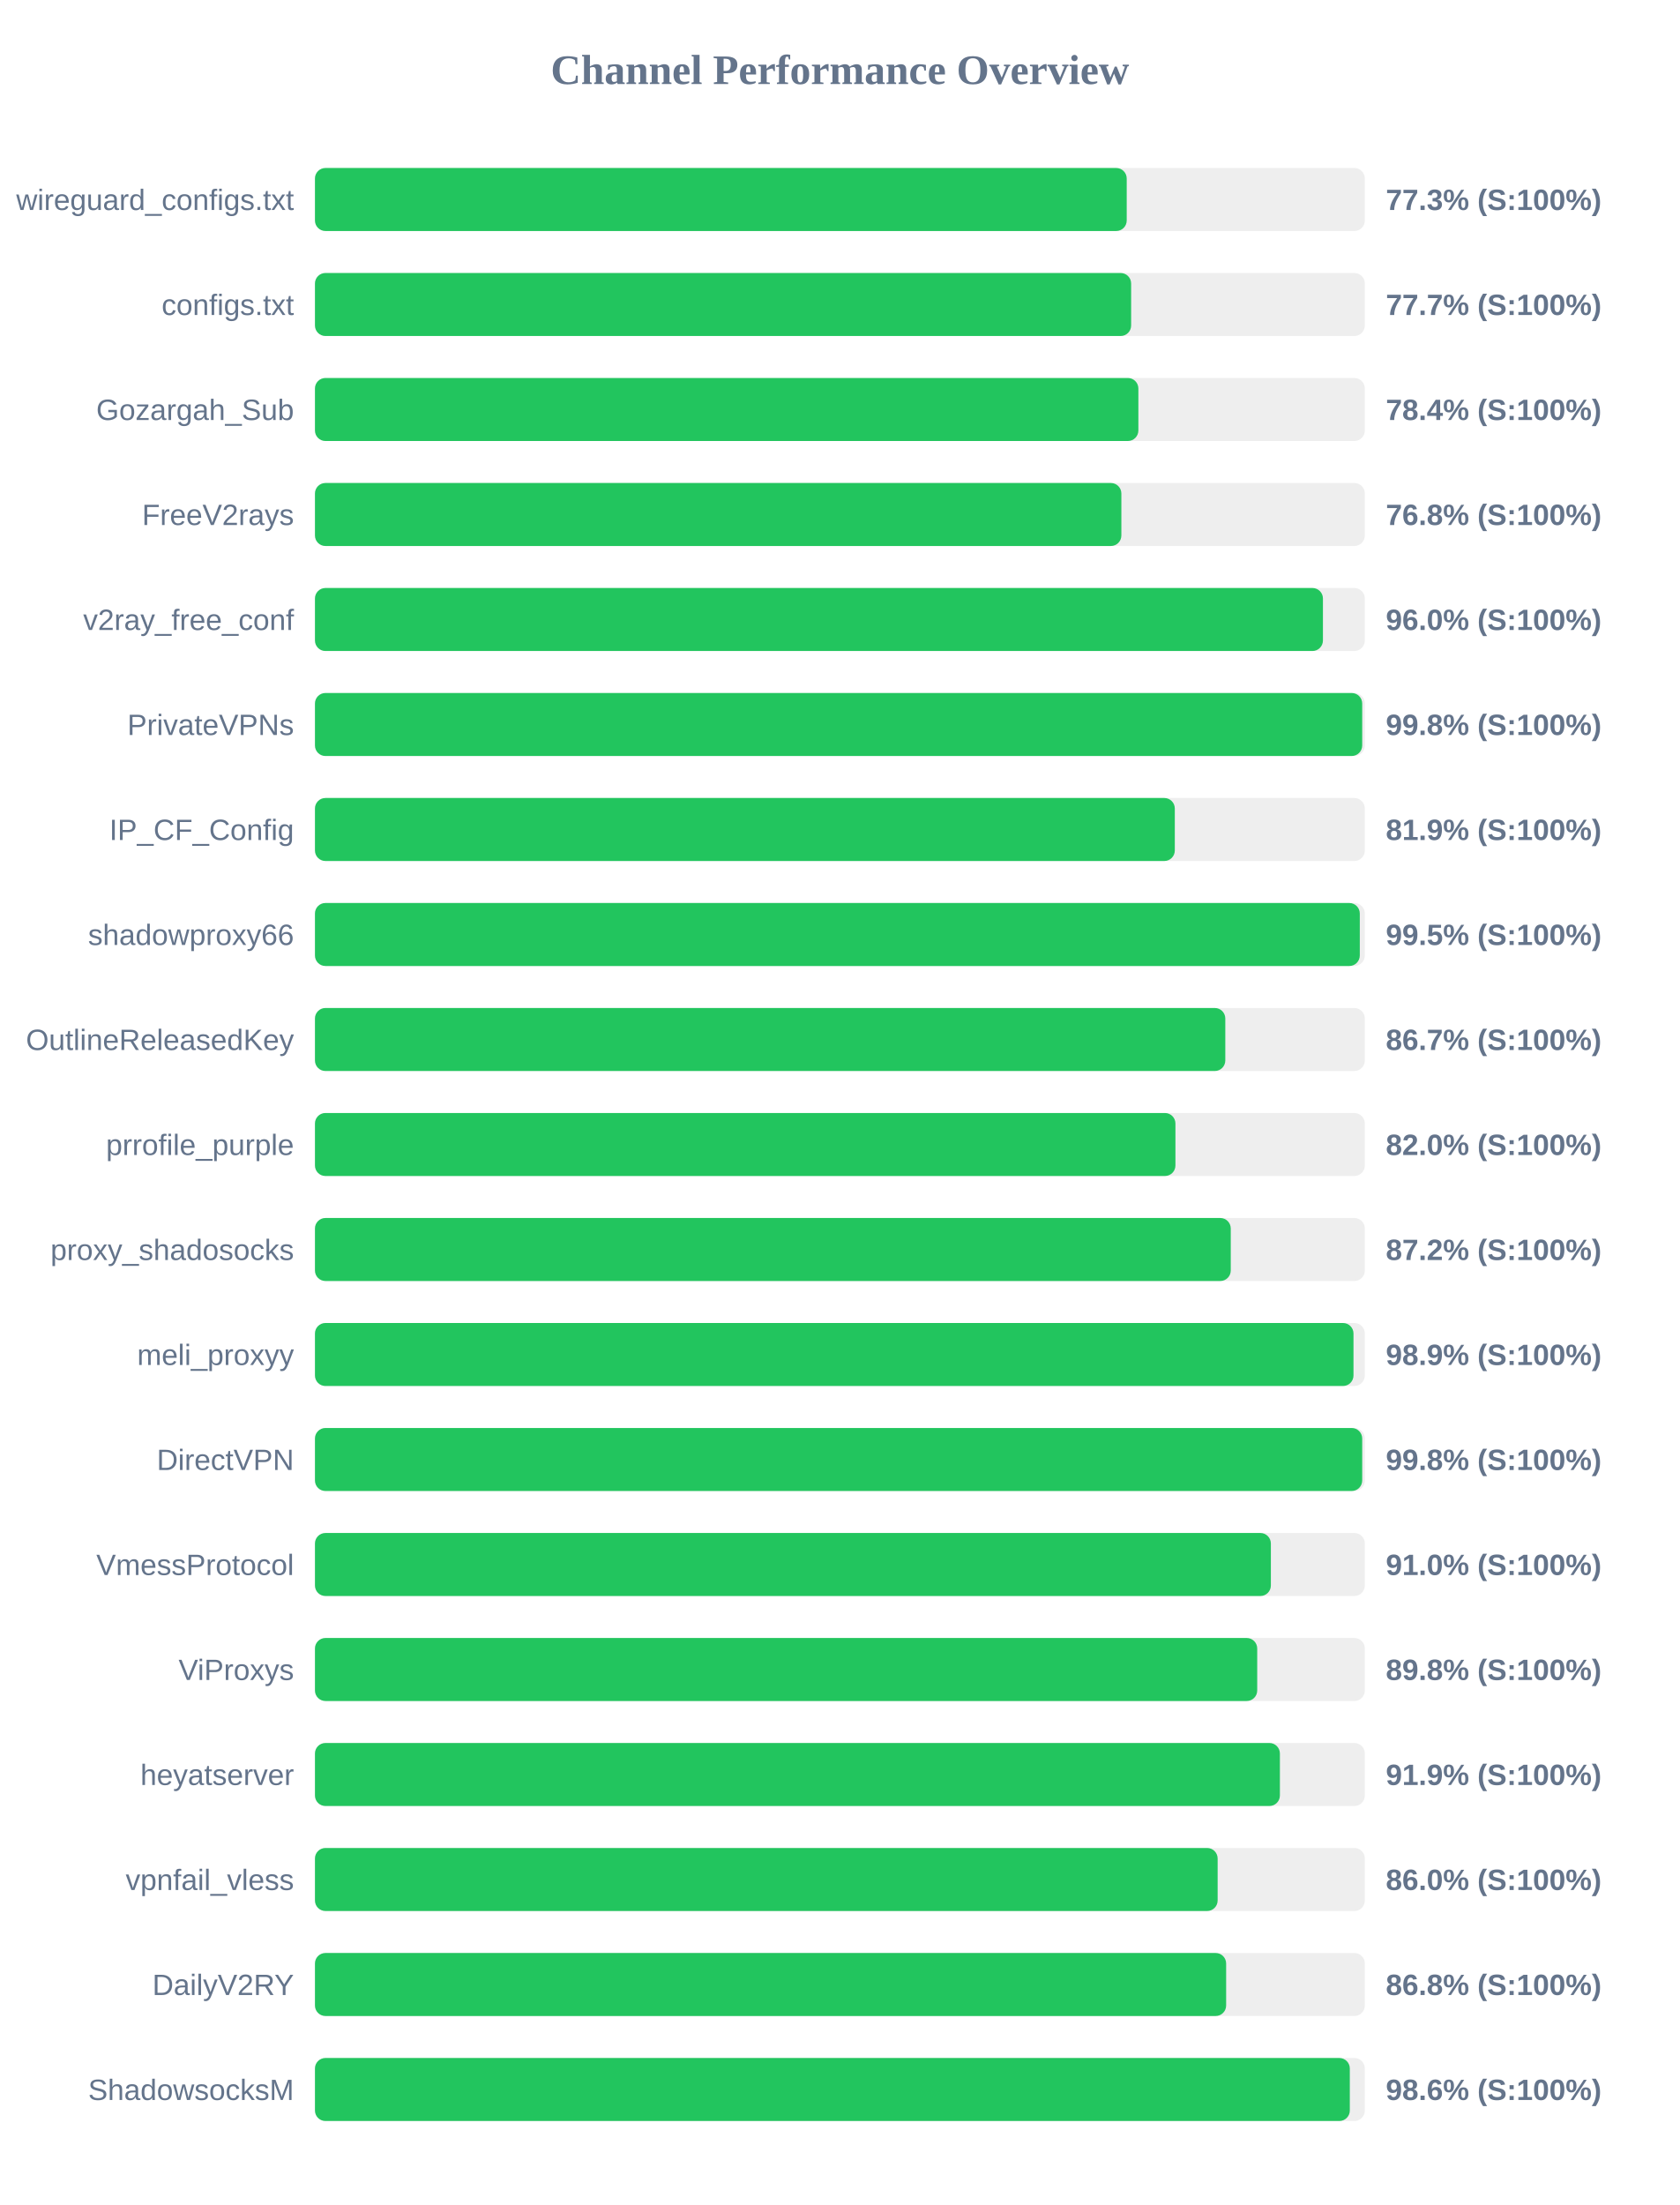
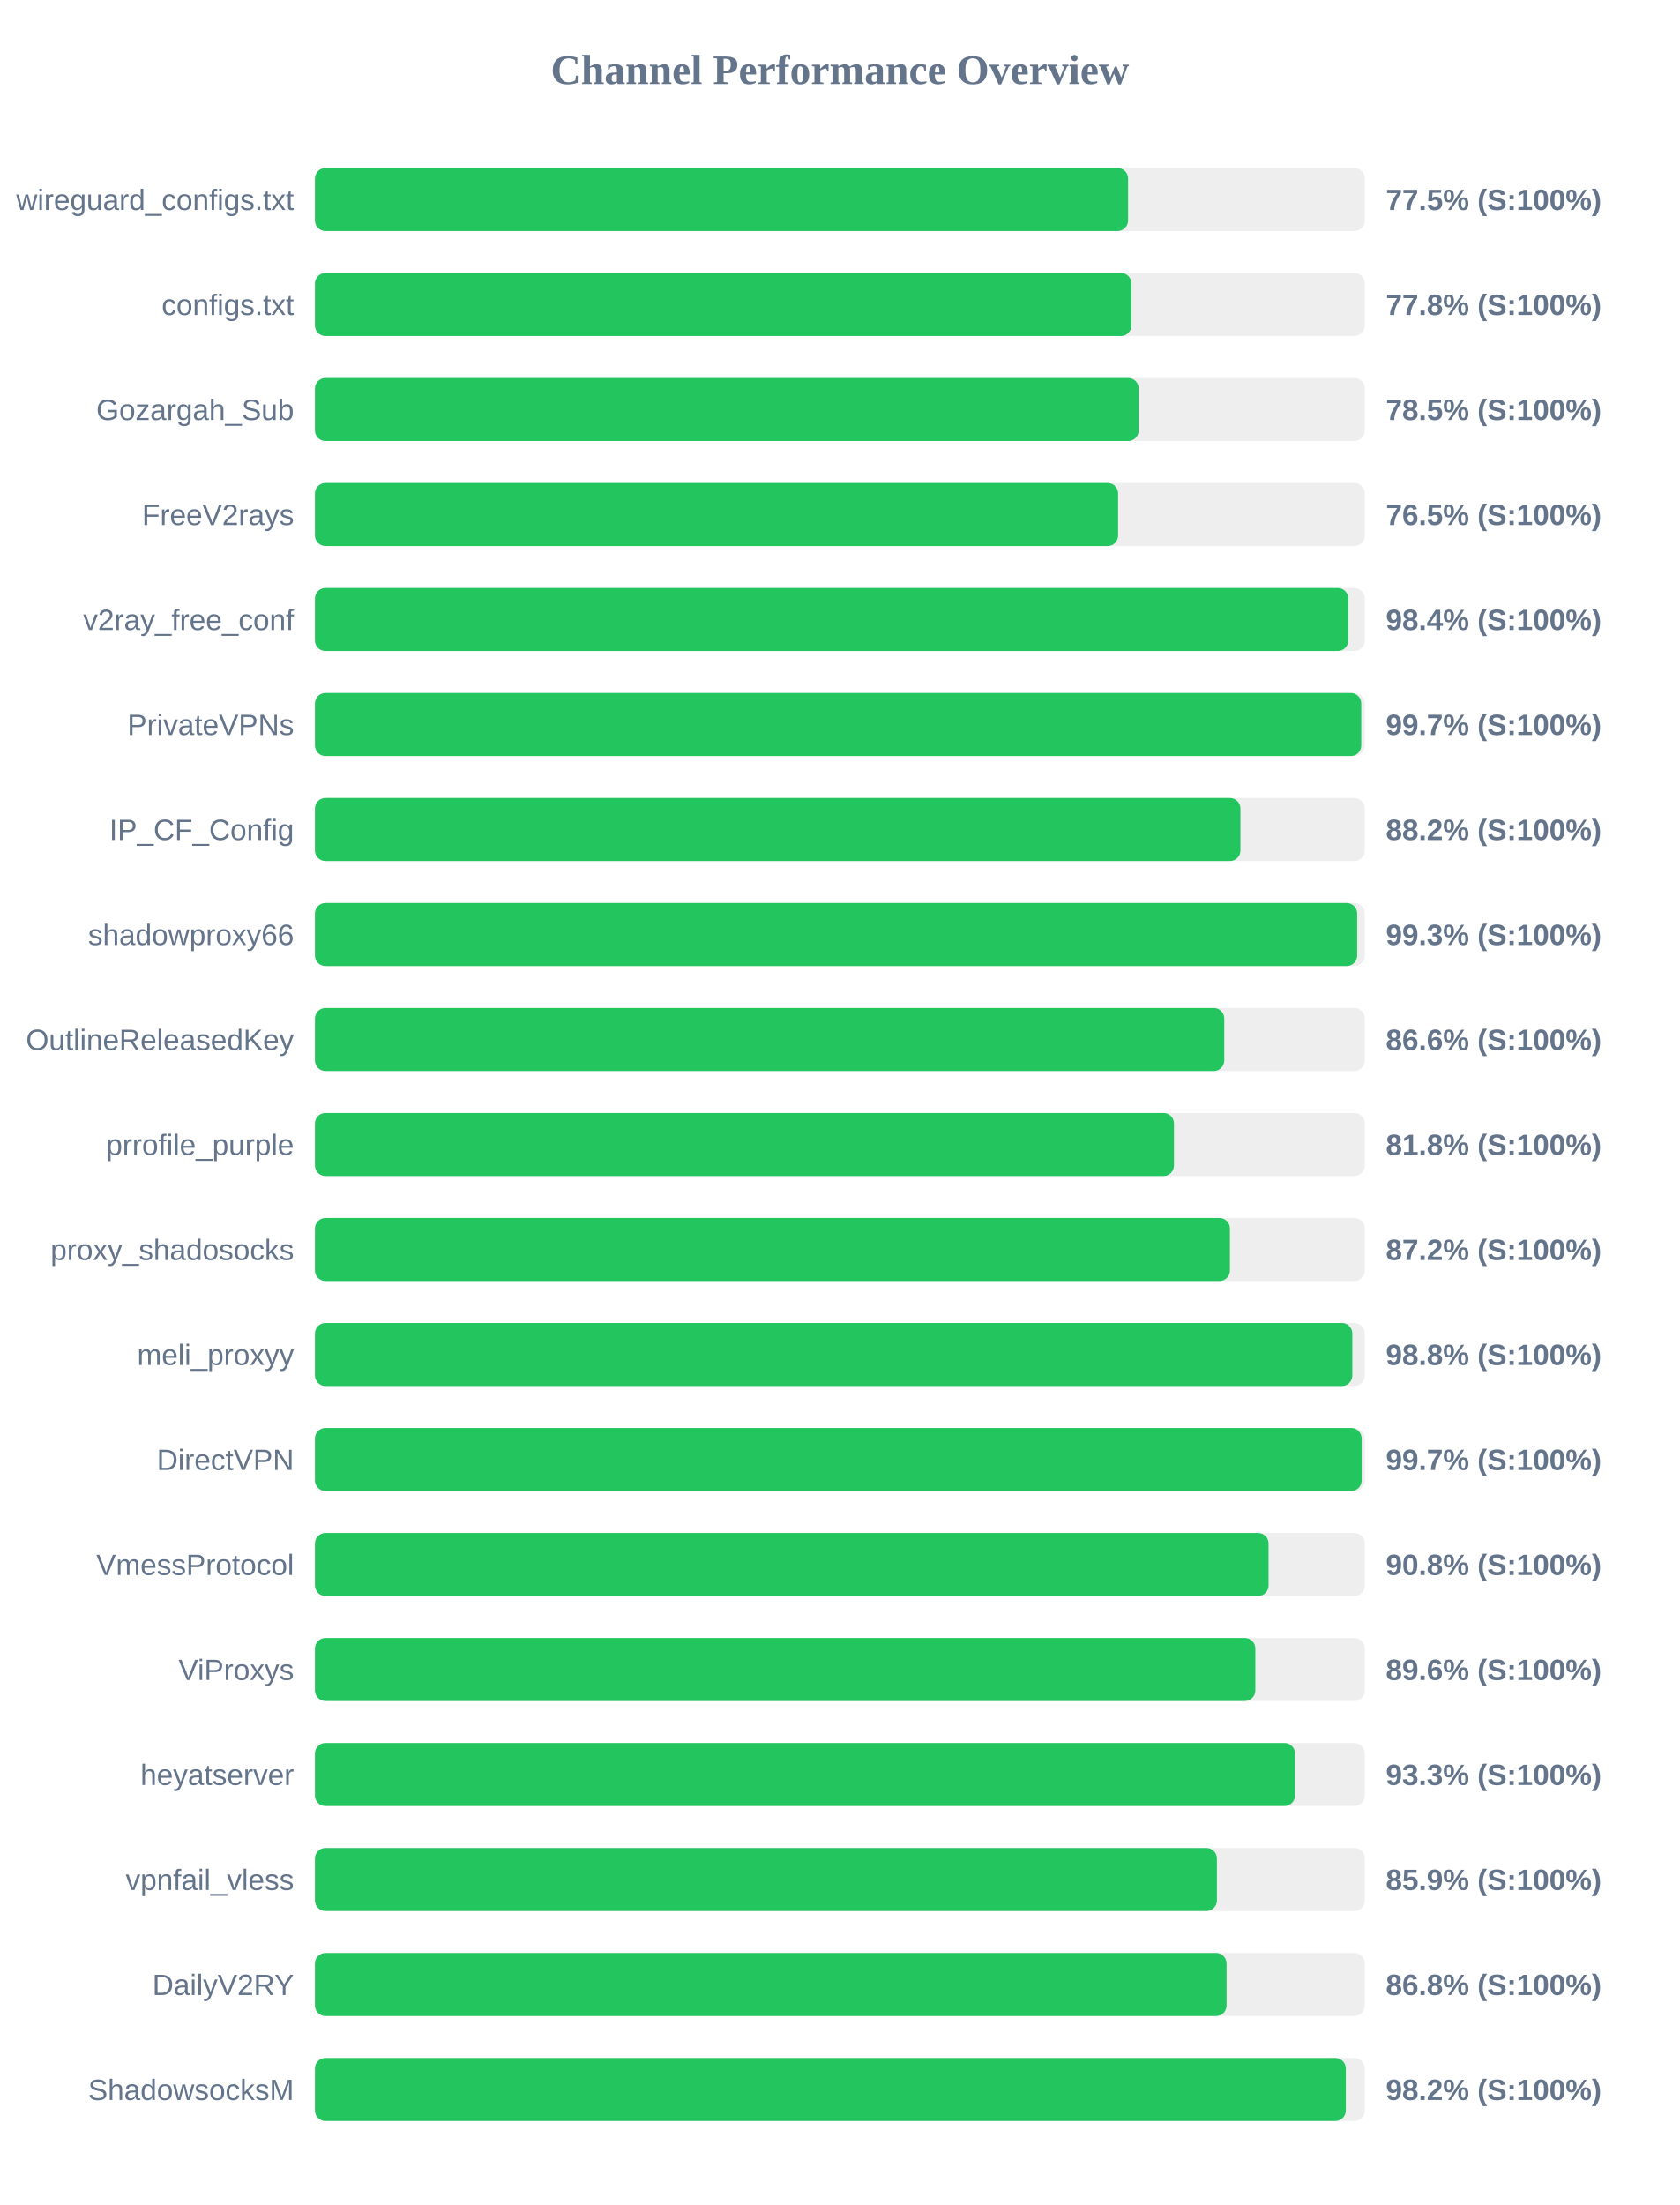
<svg xmlns="http://www.w3.org/2000/svg" width="800" height="1050" version="1.1">
  <style>
        .row { font: 14px Arial; fill: #64748b; }
        .score { font: bold 14px Arial; fill: #64748b; }
    </style>
  <text x="400" y="40" text-anchor="middle" font-size="20px" font-weight="bold" fill="#64748b">Channel Performance Overview</text>
  <rect x="150" y="80" width="500" height="30" fill="#eee" rx="5" />
-   <rect x="150" y="80" width="386.6" height="30" fill="#22c55e" rx="5" />
+   <rect x="150" y="80" width="387.25" height="30" fill="#22c55e" rx="5" />
  <text x="140" y="100" text-anchor="end" class="row">wireguard_configs.txt</text>
-   <text x="660" y="100" text-anchor="start" class="score">77.3% (S:100%)</text>
+   <text x="660" y="100" text-anchor="start" class="score">77.5% (S:100%)</text>
  <rect x="150" y="130" width="500" height="30" fill="#eee" rx="5" />
-   <rect x="150" y="130" width="388.7" height="30" fill="#22c55e" rx="5" />
+   <rect x="150" y="130" width="388.85" height="30" fill="#22c55e" rx="5" />
  <text x="140" y="150" text-anchor="end" class="row">configs.txt</text>
-   <text x="660" y="150" text-anchor="start" class="score">77.7% (S:100%)</text>
+   <text x="660" y="150" text-anchor="start" class="score">77.8% (S:100%)</text>
  <rect x="150" y="180" width="500" height="30" fill="#eee" rx="5" />
-   <rect x="150" y="180" width="392.15" height="30" fill="#22c55e" rx="5" />
+   <rect x="150" y="180" width="392.3" height="30" fill="#22c55e" rx="5" />
  <text x="140" y="200" text-anchor="end" class="row">Gozargah_Sub</text>
-   <text x="660" y="200" text-anchor="start" class="score">78.4% (S:100%)</text>
+   <text x="660" y="200" text-anchor="start" class="score">78.5% (S:100%)</text>
  <rect x="150" y="230" width="500" height="30" fill="#eee" rx="5" />
-   <rect x="150" y="230" width="384.05" height="30" fill="#22c55e" rx="5" />
+   <rect x="150" y="230" width="382.5" height="30" fill="#22c55e" rx="5" />
  <text x="140" y="250" text-anchor="end" class="row">FreeV2rays</text>
-   <text x="660" y="250" text-anchor="start" class="score">76.8% (S:100%)</text>
+   <text x="660" y="250" text-anchor="start" class="score">76.5% (S:100%)</text>
  <rect x="150" y="280" width="500" height="30" fill="#eee" rx="5" />
-   <rect x="150" y="280" width="480.05" height="30" fill="#22c55e" rx="5" />
+   <rect x="150" y="280" width="492.1" height="30" fill="#22c55e" rx="5" />
  <text x="140" y="300" text-anchor="end" class="row">v2ray_free_conf</text>
-   <text x="660" y="300" text-anchor="start" class="score">96.0% (S:100%)</text>
+   <text x="660" y="300" text-anchor="start" class="score">98.4% (S:100%)</text>
  <rect x="150" y="330" width="500" height="30" fill="#eee" rx="5" />
-   <rect x="150" y="330" width="498.75" height="30" fill="#22c55e" rx="5" />
+   <rect x="150" y="330" width="498.3" height="30" fill="#22c55e" rx="5" />
  <text x="140" y="350" text-anchor="end" class="row">PrivateVPNs</text>
-   <text x="660" y="350" text-anchor="start" class="score">99.8% (S:100%)</text>
+   <text x="660" y="350" text-anchor="start" class="score">99.7% (S:100%)</text>
  <rect x="150" y="380" width="500" height="30" fill="#eee" rx="5" />
-   <rect x="150" y="380" width="409.5" height="30" fill="#22c55e" rx="5" />
+   <rect x="150" y="380" width="440.75" height="30" fill="#22c55e" rx="5" />
  <text x="140" y="400" text-anchor="end" class="row">IP_CF_Config</text>
-   <text x="660" y="400" text-anchor="start" class="score">81.9% (S:100%)</text>
+   <text x="660" y="400" text-anchor="start" class="score">88.2% (S:100%)</text>
  <rect x="150" y="430" width="500" height="30" fill="#eee" rx="5" />
-   <rect x="150" y="430" width="497.6" height="30" fill="#22c55e" rx="5" />
+   <rect x="150" y="430" width="496.35" height="30" fill="#22c55e" rx="5" />
  <text x="140" y="450" text-anchor="end" class="row">shadowproxy66</text>
-   <text x="660" y="450" text-anchor="start" class="score">99.5% (S:100%)</text>
+   <text x="660" y="450" text-anchor="start" class="score">99.3% (S:100%)</text>
  <rect x="150" y="480" width="500" height="30" fill="#eee" rx="5" />
-   <rect x="150" y="480" width="433.55" height="30" fill="#22c55e" rx="5" />
+   <rect x="150" y="480" width="433.05" height="30" fill="#22c55e" rx="5" />
  <text x="140" y="500" text-anchor="end" class="row">OutlineReleasedKey</text>
-   <text x="660" y="500" text-anchor="start" class="score">86.7% (S:100%)</text>
+   <text x="660" y="500" text-anchor="start" class="score">86.6% (S:100%)</text>
  <rect x="150" y="530" width="500" height="30" fill="#eee" rx="5" />
-   <rect x="150" y="530" width="409.8" height="30" fill="#22c55e" rx="5" />
+   <rect x="150" y="530" width="409.1" height="30" fill="#22c55e" rx="5" />
  <text x="140" y="550" text-anchor="end" class="row">prrofile_purple</text>
-   <text x="660" y="550" text-anchor="start" class="score">82.0% (S:100%)</text>
+   <text x="660" y="550" text-anchor="start" class="score">81.8% (S:100%)</text>
  <rect x="150" y="580" width="500" height="30" fill="#eee" rx="5" />
-   <rect x="150" y="580" width="436.15" height="30" fill="#22c55e" rx="5" />
+   <rect x="150" y="580" width="435.75" height="30" fill="#22c55e" rx="5" />
  <text x="140" y="600" text-anchor="end" class="row">proxy_shadosocks</text>
  <text x="660" y="600" text-anchor="start" class="score">87.2% (S:100%)</text>
  <rect x="150" y="630" width="500" height="30" fill="#eee" rx="5" />
-   <rect x="150" y="630" width="494.6" height="30" fill="#22c55e" rx="5" />
+   <rect x="150" y="630" width="494.05" height="30" fill="#22c55e" rx="5" />
  <text x="140" y="650" text-anchor="end" class="row">meli_proxyy</text>
-   <text x="660" y="650" text-anchor="start" class="score">98.9% (S:100%)</text>
+   <text x="660" y="650" text-anchor="start" class="score">98.8% (S:100%)</text>
  <rect x="150" y="680" width="500" height="30" fill="#eee" rx="5" />
-   <rect x="150" y="680" width="498.75" height="30" fill="#22c55e" rx="5" />
+   <rect x="150" y="680" width="498.5" height="30" fill="#22c55e" rx="5" />
  <text x="140" y="700" text-anchor="end" class="row">DirectVPN</text>
-   <text x="660" y="700" text-anchor="start" class="score">99.8% (S:100%)</text>
+   <text x="660" y="700" text-anchor="start" class="score">99.7% (S:100%)</text>
  <rect x="150" y="730" width="500" height="30" fill="#eee" rx="5" />
-   <rect x="150" y="730" width="455.25" height="30" fill="#22c55e" rx="5" />
+   <rect x="150" y="730" width="454.15" height="30" fill="#22c55e" rx="5" />
  <text x="140" y="750" text-anchor="end" class="row">VmessProtocol</text>
-   <text x="660" y="750" text-anchor="start" class="score">91.0% (S:100%)</text>
+   <text x="660" y="750" text-anchor="start" class="score">90.8% (S:100%)</text>
  <rect x="150" y="780" width="500" height="30" fill="#eee" rx="5" />
-   <rect x="150" y="780" width="448.75" height="30" fill="#22c55e" rx="5" />
+   <rect x="150" y="780" width="447.85" height="30" fill="#22c55e" rx="5" />
  <text x="140" y="800" text-anchor="end" class="row">ViProxys</text>
-   <text x="660" y="800" text-anchor="start" class="score">89.8% (S:100%)</text>
+   <text x="660" y="800" text-anchor="start" class="score">89.6% (S:100%)</text>
  <rect x="150" y="830" width="500" height="30" fill="#eee" rx="5" />
-   <rect x="150" y="830" width="459.55" height="30" fill="#22c55e" rx="5" />
+   <rect x="150" y="830" width="466.75" height="30" fill="#22c55e" rx="5" />
  <text x="140" y="850" text-anchor="end" class="row">heyatserver</text>
-   <text x="660" y="850" text-anchor="start" class="score">91.9% (S:100%)</text>
+   <text x="660" y="850" text-anchor="start" class="score">93.3% (S:100%)</text>
  <rect x="150" y="880" width="500" height="30" fill="#eee" rx="5" />
-   <rect x="150" y="880" width="429.9" height="30" fill="#22c55e" rx="5" />
+   <rect x="150" y="880" width="429.55" height="30" fill="#22c55e" rx="5" />
  <text x="140" y="900" text-anchor="end" class="row">vpnfail_vless</text>
-   <text x="660" y="900" text-anchor="start" class="score">86.0% (S:100%)</text>
+   <text x="660" y="900" text-anchor="start" class="score">85.9% (S:100%)</text>
  <rect x="150" y="930" width="500" height="30" fill="#eee" rx="5" />
-   <rect x="150" y="930" width="433.95" height="30" fill="#22c55e" rx="5" />
+   <rect x="150" y="930" width="434.15" height="30" fill="#22c55e" rx="5" />
  <text x="140" y="950" text-anchor="end" class="row">DailyV2RY</text>
  <text x="660" y="950" text-anchor="start" class="score">86.8% (S:100%)</text>
  <rect x="150" y="980" width="500" height="30" fill="#eee" rx="5" />
-   <rect x="150" y="980" width="492.85" height="30" fill="#22c55e" rx="5" />
+   <rect x="150" y="980" width="490.95" height="30" fill="#22c55e" rx="5" />
  <text x="140" y="1000" text-anchor="end" class="row">ShadowsocksM</text>
-   <text x="660" y="1000" text-anchor="start" class="score">98.6% (S:100%)</text>
+   <text x="660" y="1000" text-anchor="start" class="score">98.2% (S:100%)</text>
</svg>
